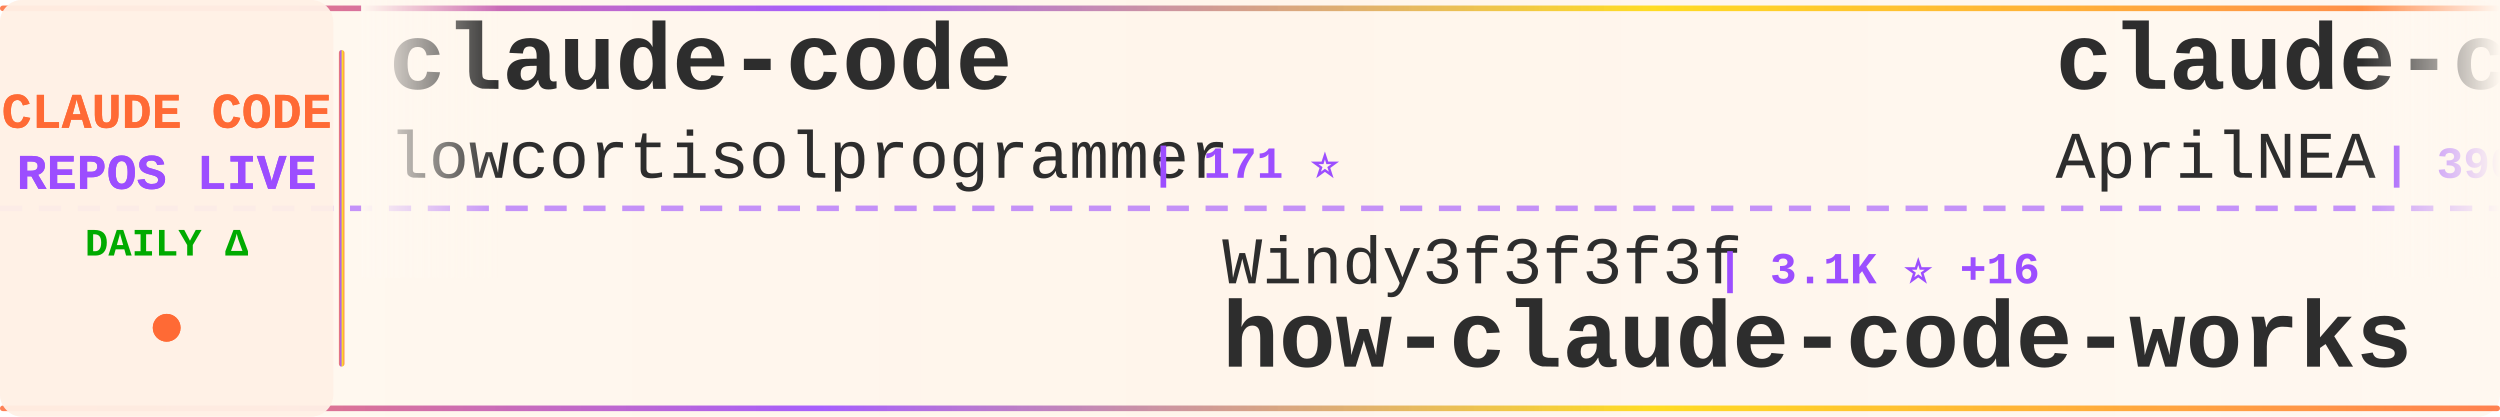
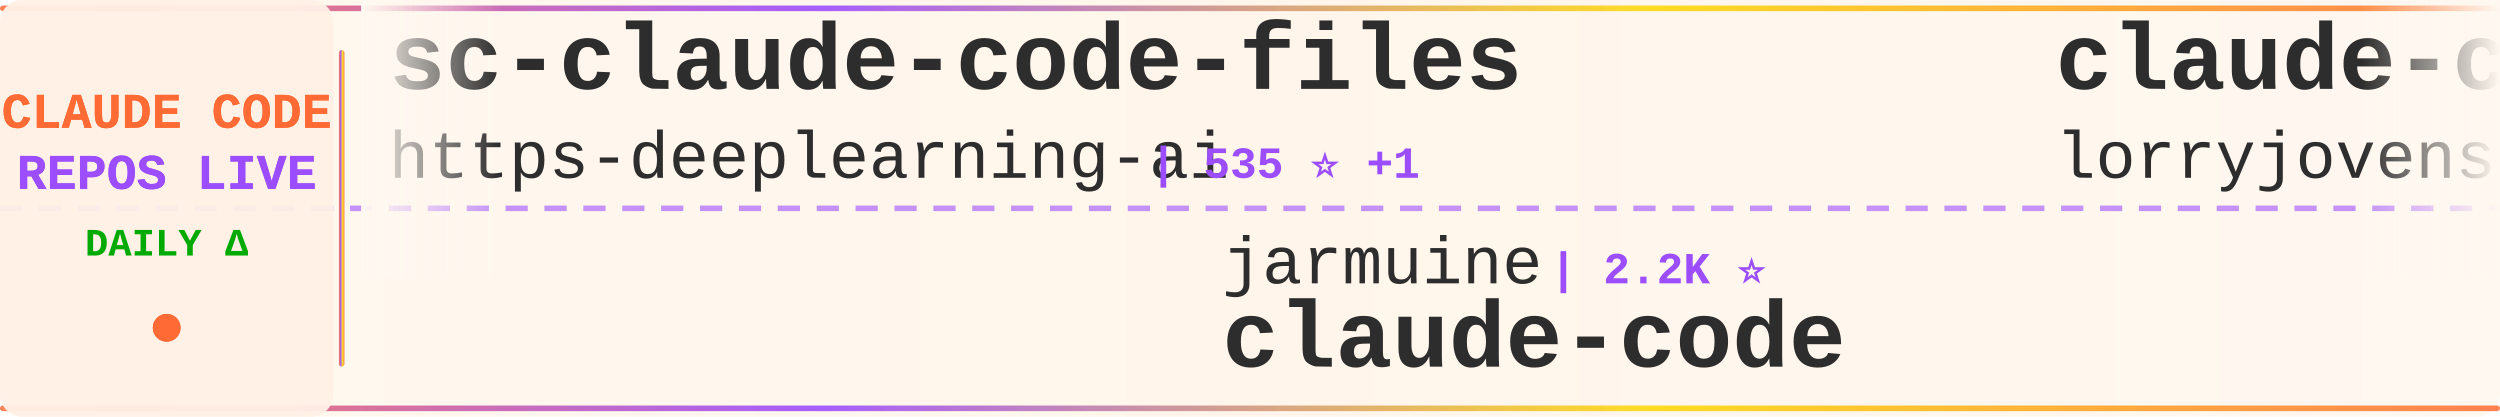
<svg xmlns="http://www.w3.org/2000/svg" width="900" height="150">
  <defs>
    <linearGradient id="tickerBg" x1="0%" y1="0%" x2="100%" y2="0%">
      <stop offset="0%" style="stop-color:#fff8f0;stop-opacity:0.98" />
      <stop offset="50%" style="stop-color:#fff5eb;stop-opacity:1" />
      <stop offset="100%" style="stop-color:#fff8f0;stop-opacity:0.98" />
    </linearGradient>
    <linearGradient id="borderGrad" x1="0%" y1="0%" x2="100%" y2="0%">
      <stop offset="0%" style="stop-color:#FF6B35;stop-opacity:0.85">
        <animate attributeName="stop-opacity" values="0.85;1;0.85" dur="2s" repeatCount="indefinite" />
      </stop>
      <stop offset="33%" style="stop-color:#9C4EFF;stop-opacity:0.9">
        <animate attributeName="stop-opacity" values="0.9;1;0.9" dur="2.2s" repeatCount="indefinite" />
      </stop>
      <stop offset="66%" style="stop-color:#FFD700;stop-opacity:0.85">
        <animate attributeName="stop-opacity" values="0.85;1;0.85" dur="1.8s" repeatCount="indefinite" />
      </stop>
      <stop offset="100%" style="stop-color:#FF6B35;stop-opacity:0.85">
        <animate attributeName="stop-opacity" values="0.85;1;0.85" dur="2s" repeatCount="indefinite" />
      </stop>
    </linearGradient>
    <filter id="textGlow">
      <feGaussianBlur stdDeviation="0.15" result="coloredBlur" />
      <feMerge>
        <feMergeNode in="coloredBlur" />
        <feMergeNode in="SourceGraphic" />
      </feMerge>
    </filter>
    <filter id="metricGlow">
      <feGaussianBlur stdDeviation="0.2" result="coloredBlur" />
      <feMerge>
        <feMergeNode in="coloredBlur" />
        <feMergeNode in="SourceGraphic" />
      </feMerge>
    </filter>
    <linearGradient id="leftFade" x1="0%" y1="0%" x2="100%" y2="0%">
      <stop offset="0%" style="stop-color:#fff8f0;stop-opacity:1" />
      <stop offset="100%" style="stop-color:#fff8f0;stop-opacity:0" />
    </linearGradient>
    <linearGradient id="rightFade" x1="0%" y1="0%" x2="100%" y2="0%">
      <stop offset="0%" style="stop-color:#fff8f0;stop-opacity:0" />
      <stop offset="100%" style="stop-color:#fff8f0;stop-opacity:1" />
    </linearGradient>
  </defs>
  <rect width="900" height="150" fill="url(#tickerBg)" rx="8" />
  <rect x="0" y="2" width="900" height="2" fill="url(#borderGrad)" rx="1" />
  <rect x="0" y="146" width="900" height="2" fill="url(#borderGrad)" rx="1" />
  <line x1="0" y1="75" x2="900" y2="75" stroke="#9C4EFF" stroke-width="2" stroke-dasharray="8 6" opacity="0.6" />
  <rect x="0" y="0" width="120" height="150" fill="#fff0e6" opacity="0.95" rx="8" />
  <text x="60" y="46" font-family="'Courier New', monospace" font-size="18" font-weight="bold" fill="#FF6B35" text-anchor="middle" filter="url(#textGlow)">
    CLAUDE CODE
  </text>
  <text x="60" y="68" font-family="'Courier New', monospace" font-size="18" font-weight="bold" fill="#9C4EFF" text-anchor="middle" filter="url(#textGlow)">
    REPOS LIVE
  </text>
  <text x="60" y="92" font-family="'Courier New', monospace" font-size="14" font-weight="bold" fill="#00aa00" text-anchor="middle">
    DAILY Δ
  </text>
  <circle cx="60" cy="118" r="5" fill="#FF6B35" filter="url(#metricGlow)">
    <animate attributeName="r" values="4;6;4" dur="1.5s" repeatCount="indefinite" />
    <animate attributeName="opacity" values="0.6;1;0.6" dur="1.5s" repeatCount="indefinite" />
  </circle>
  <rect x="122" y="18" width="2" height="114" fill="url(#borderGrad)" rx="1" />
  <clipPath id="tickerClip">
    <rect x="130" y="0" width="770" height="150" />
  </clipPath>
  <g clip-path="url(#tickerClip)">
    <g id="tickerItems">
      <animateTransform attributeName="transform" attributeType="XML" type="translate" from="0 0" to="-3000 0" dur="54s" repeatCount="indefinite" />
      <g transform="translate(0, 0)">
-         <text x="140" y="32" font-family="'Courier New', monospace" font-size="34" font-weight="bold" fill="#2d2d2d">claude-code</text>
-         <text x="140" y="64" font-family="'Courier New', monospace" font-size="24" font-weight="normal" fill="#2d2d2d" opacity="1.0">lowcortisolprogrammer</text>
-         <text x="414" y="64" font-family="'Courier New', monospace" font-size="16" font-weight="bold" fill="#9C4EFF"> | 171 ⭐</text>
+         <text x="140" y="32" font-family="'Courier New', monospace" font-size="34" font-weight="bold" fill="#2d2d2d">sc-claude-code-files</text>
+         <text x="140" y="64" font-family="'Courier New', monospace" font-size="24" font-weight="normal" fill="#2d2d2d" opacity="1.0">https-deeplearning-ai</text>
+         <text x="414" y="64" font-family="'Courier New', monospace" font-size="16" font-weight="bold" fill="#9C4EFF"> | 535 ⭐ +1</text>
      </g>
      <g transform="translate(300, 0)">
-         <text x="140" y="102" font-family="'Courier New', monospace" font-size="24" font-weight="normal" fill="#2d2d2d" opacity="1.0">Windy3f3f3f3f</text>
-         <text x="318" y="102" font-family="'Courier New', monospace" font-size="16" font-weight="bold" fill="#9C4EFF"> | 3.1K ⭐ +16</text>
-         <text x="140" y="132" font-family="'Courier New', monospace" font-size="34" font-weight="bold" fill="#2d2d2d">how-claude-code-works</text>
+         <text x="140" y="102" font-family="'Courier New', monospace" font-size="24" font-weight="normal" fill="#2d2d2d" opacity="1.0">jarmuine</text>
+         <text x="258" y="102" font-family="'Courier New', monospace" font-size="16" font-weight="bold" fill="#9C4EFF"> | 2.2K ⭐</text>
+         <text x="140" y="132" font-family="'Courier New', monospace" font-size="34" font-weight="bold" fill="#2d2d2d">claude-code</text>
      </g>
      <g transform="translate(600, 0)">
-         <text x="140" y="32" font-family="'Courier New', monospace" font-size="34" font-weight="bold" fill="#2d2d2d">claude-code-source</text>
-         <text x="140" y="64" font-family="'Courier New', monospace" font-size="24" font-weight="normal" fill="#2d2d2d" opacity="1.0">AprilNEA</text>
-         <text x="258" y="64" font-family="'Courier New', monospace" font-size="16" font-weight="bold" fill="#9C4EFF"> | 390 ⭐ +2</text>
+         <text x="140" y="32" font-family="'Courier New', monospace" font-size="34" font-weight="bold" fill="#2d2d2d">claude-code-rust</text>
+         <text x="140" y="64" font-family="'Courier New', monospace" font-size="24" font-weight="normal" fill="#2d2d2d" opacity="1.0">lorryjovens-hub</text>
+         <text x="342" y="64" font-family="'Courier New', monospace" font-size="16" font-weight="bold" fill="#9C4EFF"> | 1.7K ⭐</text>
      </g>
      <g transform="translate(900, 0)">
-         <text x="140" y="102" font-family="'Courier New', monospace" font-size="24" font-weight="normal" fill="#2d2d2d" opacity="1.0">wanshuiyin</text>
-         <text x="282" y="102" font-family="'Courier New', monospace" font-size="16" font-weight="bold" fill="#9C4EFF"> | 13.2K ⭐ +47</text>
-         <text x="140" y="132" font-family="'Courier New', monospace" font-size="34" font-weight="bold" fill="#2d2d2d">Auto-claude-code-researc...</text>
+         <text x="140" y="102" font-family="'Courier New', monospace" font-size="24" font-weight="normal" fill="#2d2d2d" opacity="1.0">VineeTagarwaL-code</text>
+         <text x="378" y="102" font-family="'Courier New', monospace" font-size="16" font-weight="bold" fill="#9C4EFF"> | 275 ⭐</text>
+         <text x="140" y="132" font-family="'Courier New', monospace" font-size="34" font-weight="bold" fill="#2d2d2d">claude-code</text>
      </g>
      <g transform="translate(1200, 0)">
-         <text x="140" y="32" font-family="'Courier New', monospace" font-size="34" font-weight="bold" fill="#2d2d2d">claude-code-guide</text>
-         <text x="140" y="64" font-family="'Courier New', monospace" font-size="24" font-weight="normal" fill="#2d2d2d" opacity="1.0">zebbern</text>
-         <text x="246" y="64" font-family="'Courier New', monospace" font-size="16" font-weight="bold" fill="#9C4EFF"> | 4.4K ⭐ +6</text>
+         <text x="140" y="32" font-family="'Courier New', monospace" font-size="34" font-weight="bold" fill="#2d2d2d">how-claude-code-works</text>
+         <text x="140" y="64" font-family="'Courier New', monospace" font-size="24" font-weight="normal" fill="#2d2d2d" opacity="1.0">Windy3f3f3f3f</text>
+         <text x="318" y="64" font-family="'Courier New', monospace" font-size="16" font-weight="bold" fill="#9C4EFF"> | 3.1K ⭐ +21</text>
      </g>
      <g transform="translate(1500, 0)">
-         <text x="140" y="102" font-family="'Courier New', monospace" font-size="24" font-weight="normal" fill="#2d2d2d" opacity="1.0">lorryjovens-hub</text>
-         <text x="342" y="102" font-family="'Courier New', monospace" font-size="16" font-weight="bold" fill="#9C4EFF"> | 1.7K ⭐ +1</text>
-         <text x="140" y="132" font-family="'Courier New', monospace" font-size="34" font-weight="bold" fill="#2d2d2d">claude-code-rust</text>
+         <text x="140" y="102" font-family="'Courier New', monospace" font-size="24" font-weight="normal" fill="#2d2d2d" opacity="1.0">router-for-me</text>
+         <text x="318" y="102" font-family="'Courier New', monospace" font-size="16" font-weight="bold" fill="#9C4EFF"> | 39.7K ⭐ +128</text>
+         <text x="140" y="132" font-family="'Courier New', monospace" font-size="34" font-weight="bold" fill="#2d2d2d">CLIProxyAPI</text>
      </g>
      <g transform="translate(1800, 0)">
-         <text x="140" y="32" font-family="'Courier New', monospace" font-size="34" font-weight="bold" fill="#2d2d2d">claude-code-video-toolki...</text>
-         <text x="140" y="64" font-family="'Courier New', monospace" font-size="24" font-weight="normal" fill="#2d2d2d" opacity="1.0">digitalsamba</text>
-         <text x="306" y="64" font-family="'Courier New', monospace" font-size="16" font-weight="bold" fill="#9C4EFF"> | 1.7K ⭐ +7</text>
+         <text x="140" y="32" font-family="'Courier New', monospace" font-size="34" font-weight="bold" fill="#2d2d2d">claude-code</text>
+         <text x="140" y="64" font-family="'Courier New', monospace" font-size="24" font-weight="normal" fill="#2d2d2d" opacity="1.0">anthropics</text>
+         <text x="282" y="64" font-family="'Courier New', monospace" font-size="16" font-weight="bold" fill="#9C4EFF"> | 137.2K ⭐ +273</text>
      </g>
      <g transform="translate(2100, 0)">
-         <text x="140" y="102" font-family="'Courier New', monospace" font-size="24" font-weight="normal" fill="#2d2d2d" opacity="1.0">hangsman</text>
-         <text x="258" y="102" font-family="'Courier New', monospace" font-size="16" font-weight="bold" fill="#9C4EFF"> | 787 ⭐</text>
-         <text x="140" y="132" font-family="'Courier New', monospace" font-size="34" font-weight="bold" fill="#2d2d2d">claude-code-source</text>
+         <text x="140" y="102" font-family="'Courier New', monospace" font-size="24" font-weight="normal" fill="#2d2d2d" opacity="1.0">1rgs</text>
+         <text x="210" y="102" font-family="'Courier New', monospace" font-size="16" font-weight="bold" fill="#9C4EFF"> | 3.7K ⭐ +1</text>
+         <text x="140" y="132" font-family="'Courier New', monospace" font-size="34" font-weight="bold" fill="#2d2d2d">claude-code-proxy</text>
      </g>
      <g transform="translate(2400, 0)">
-         <text x="140" y="32" font-family="'Courier New', monospace" font-size="34" font-weight="bold" fill="#2d2d2d">claude-code</text>
-         <text x="140" y="64" font-family="'Courier New', monospace" font-size="24" font-weight="normal" fill="#2d2d2d" opacity="1.0">yasasbanukaofficial</text>
-         <text x="390" y="64" font-family="'Courier New', monospace" font-size="16" font-weight="bold" fill="#9C4EFF"> | 3.7K ⭐ +23</text>
+         <text x="140" y="32" font-family="'Courier New', monospace" font-size="34" font-weight="bold" fill="#2d2d2d">claude-code-templates</text>
+         <text x="140" y="64" font-family="'Courier New', monospace" font-size="24" font-weight="normal" fill="#2d2d2d" opacity="1.0">davila7</text>
+         <text x="246" y="64" font-family="'Courier New', monospace" font-size="16" font-weight="bold" fill="#9C4EFF"> | 28.6K ⭐ +104</text>
      </g>
      <g transform="translate(2700, 0)">
-         <text x="140" y="102" font-family="'Courier New', monospace" font-size="24" font-weight="normal" fill="#2d2d2d" opacity="1.0">LING71671</text>
-         <text x="270" y="102" font-family="'Courier New', monospace" font-size="16" font-weight="bold" fill="#9C4EFF"> | 912 ⭐</text>
-         <text x="140" y="132" font-family="'Courier New', monospace" font-size="34" font-weight="bold" fill="#2d2d2d">Open-ClaudeCode</text>
+         <text x="140" y="102" font-family="'Courier New', monospace" font-size="24" font-weight="normal" fill="#2d2d2d" opacity="1.0">alejandrobalderas</text>
+         <text x="366" y="102" font-family="'Courier New', monospace" font-size="16" font-weight="bold" fill="#9C4EFF"> | 2.6K ⭐ +112</text>
+         <text x="140" y="132" font-family="'Courier New', monospace" font-size="34" font-weight="bold" fill="#2d2d2d">claude-code-from-source</text>
      </g>
      <g transform="translate(3000, 0)">
-         <text x="140" y="32" font-family="'Courier New', monospace" font-size="34" font-weight="bold" fill="#2d2d2d">claude-code</text>
-         <text x="140" y="64" font-family="'Courier New', monospace" font-size="24" font-weight="normal" fill="#2d2d2d" opacity="1.0">lowcortisolprogrammer</text>
-         <text x="414" y="64" font-family="'Courier New', monospace" font-size="16" font-weight="bold" fill="#9C4EFF"> | 171 ⭐</text>
+         <text x="140" y="32" font-family="'Courier New', monospace" font-size="34" font-weight="bold" fill="#2d2d2d">sc-claude-code-files</text>
+         <text x="140" y="64" font-family="'Courier New', monospace" font-size="24" font-weight="normal" fill="#2d2d2d" opacity="1.0">https-deeplearning-ai</text>
+         <text x="414" y="64" font-family="'Courier New', monospace" font-size="16" font-weight="bold" fill="#9C4EFF"> | 535 ⭐ +1</text>
      </g>
      <g transform="translate(3300, 0)">
-         <text x="140" y="102" font-family="'Courier New', monospace" font-size="24" font-weight="normal" fill="#2d2d2d" opacity="1.0">Windy3f3f3f3f</text>
-         <text x="318" y="102" font-family="'Courier New', monospace" font-size="16" font-weight="bold" fill="#9C4EFF"> | 3.1K ⭐ +16</text>
-         <text x="140" y="132" font-family="'Courier New', monospace" font-size="34" font-weight="bold" fill="#2d2d2d">how-claude-code-works</text>
+         <text x="140" y="102" font-family="'Courier New', monospace" font-size="24" font-weight="normal" fill="#2d2d2d" opacity="1.0">jarmuine</text>
+         <text x="258" y="102" font-family="'Courier New', monospace" font-size="16" font-weight="bold" fill="#9C4EFF"> | 2.2K ⭐</text>
+         <text x="140" y="132" font-family="'Courier New', monospace" font-size="34" font-weight="bold" fill="#2d2d2d">claude-code</text>
      </g>
      <g transform="translate(3600, 0)">
-         <text x="140" y="32" font-family="'Courier New', monospace" font-size="34" font-weight="bold" fill="#2d2d2d">claude-code-source</text>
-         <text x="140" y="64" font-family="'Courier New', monospace" font-size="24" font-weight="normal" fill="#2d2d2d" opacity="1.0">AprilNEA</text>
-         <text x="258" y="64" font-family="'Courier New', monospace" font-size="16" font-weight="bold" fill="#9C4EFF"> | 390 ⭐ +2</text>
+         <text x="140" y="32" font-family="'Courier New', monospace" font-size="34" font-weight="bold" fill="#2d2d2d">claude-code-rust</text>
+         <text x="140" y="64" font-family="'Courier New', monospace" font-size="24" font-weight="normal" fill="#2d2d2d" opacity="1.0">lorryjovens-hub</text>
+         <text x="342" y="64" font-family="'Courier New', monospace" font-size="16" font-weight="bold" fill="#9C4EFF"> | 1.7K ⭐</text>
      </g>
      <g transform="translate(3900, 0)">
-         <text x="140" y="102" font-family="'Courier New', monospace" font-size="24" font-weight="normal" fill="#2d2d2d" opacity="1.0">wanshuiyin</text>
-         <text x="282" y="102" font-family="'Courier New', monospace" font-size="16" font-weight="bold" fill="#9C4EFF"> | 13.2K ⭐ +47</text>
-         <text x="140" y="132" font-family="'Courier New', monospace" font-size="34" font-weight="bold" fill="#2d2d2d">Auto-claude-code-researc...</text>
+         <text x="140" y="102" font-family="'Courier New', monospace" font-size="24" font-weight="normal" fill="#2d2d2d" opacity="1.0">VineeTagarwaL-code</text>
+         <text x="378" y="102" font-family="'Courier New', monospace" font-size="16" font-weight="bold" fill="#9C4EFF"> | 275 ⭐</text>
+         <text x="140" y="132" font-family="'Courier New', monospace" font-size="34" font-weight="bold" fill="#2d2d2d">claude-code</text>
      </g>
    </g>
  </g>
  <rect x="130" y="0" width="50" height="100" fill="url(#leftFade)" />
  <rect x="850" y="0" width="50" height="100" fill="url(#rightFade)" />
</svg>
